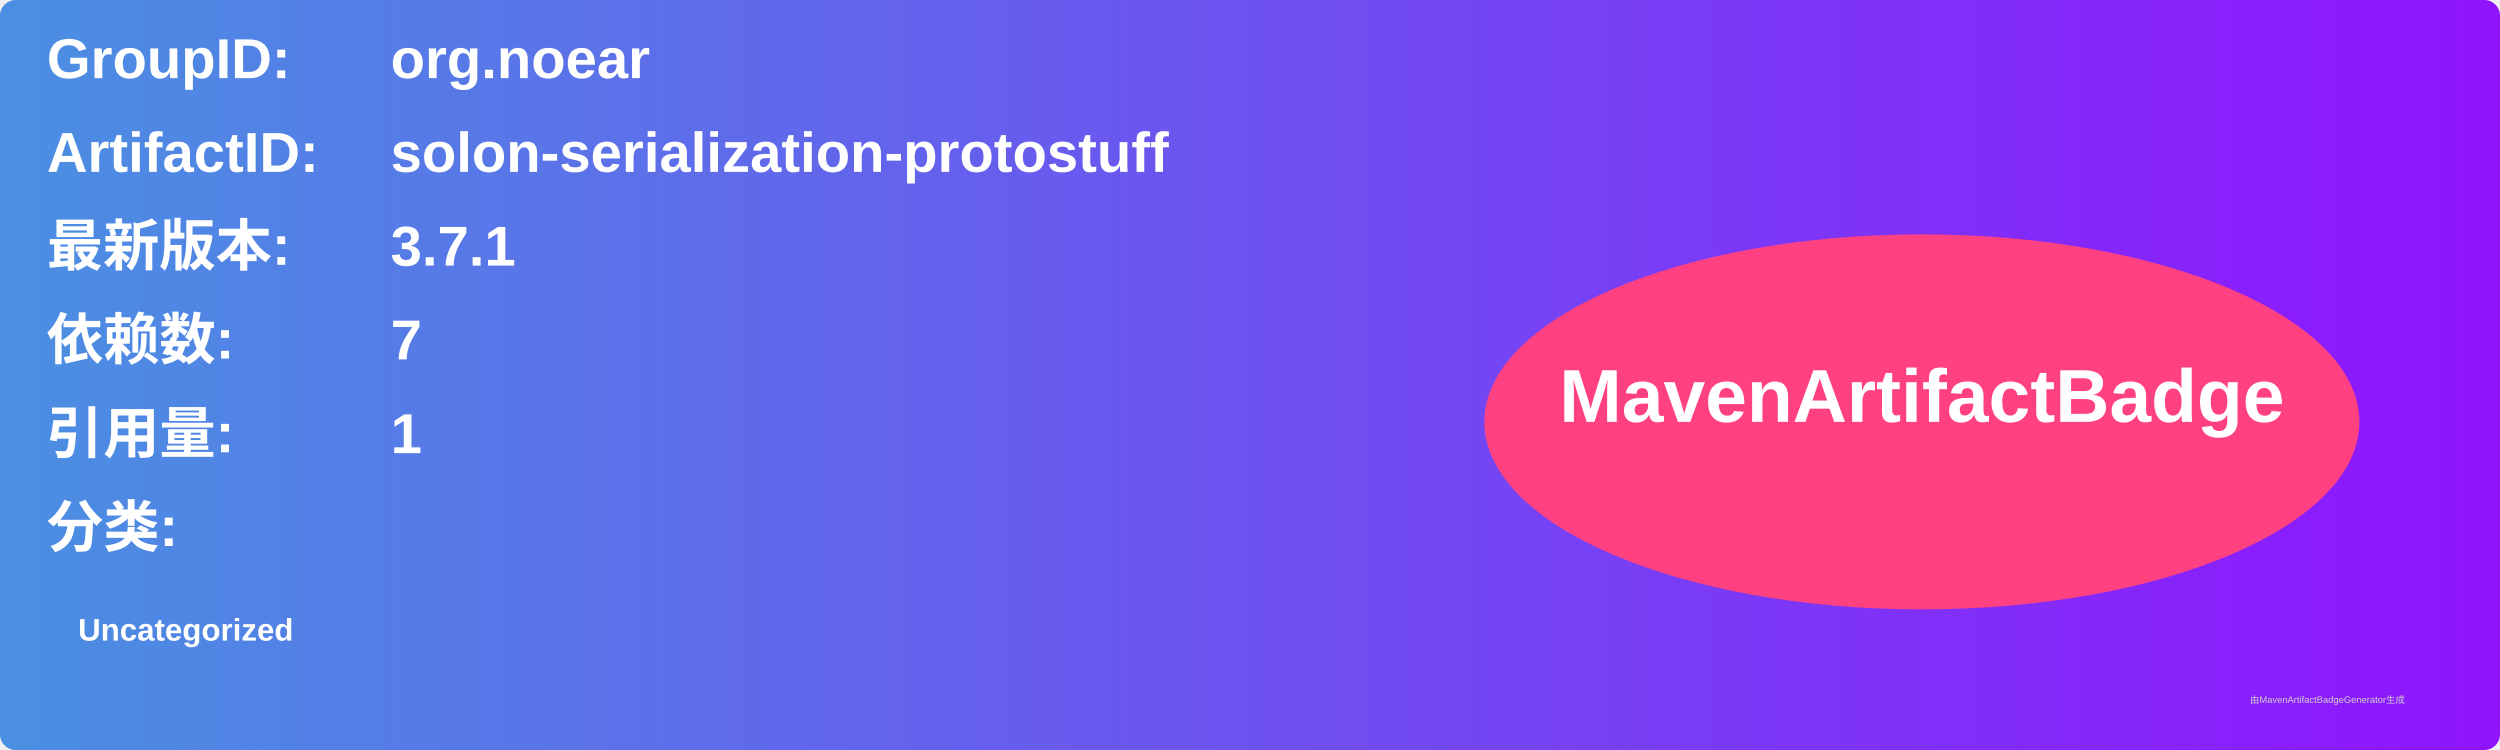
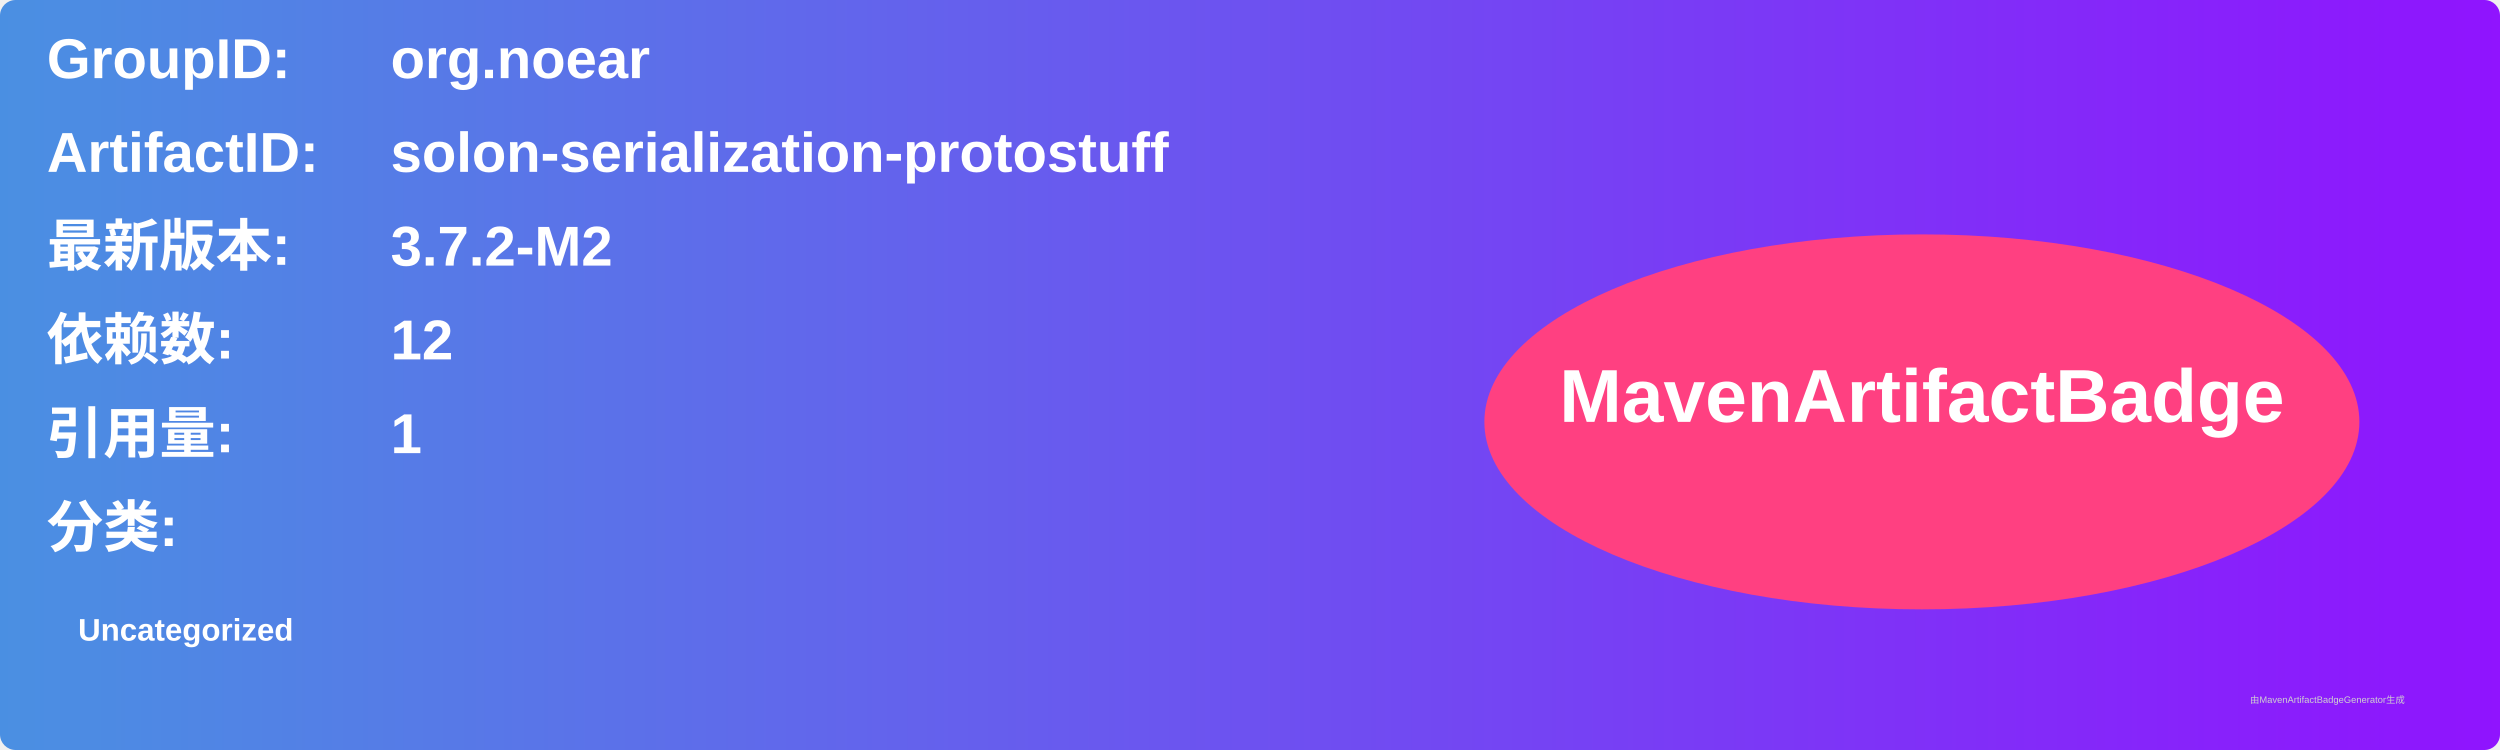
<svg xmlns="http://www.w3.org/2000/svg" width="800" height="240" viewBox="0 0 800 240">
  <linearGradient id="grad" x1="0%" y1="0%" x2="100%" y2="0%">
    <stop offset="0%" stop-color="#4a90e2" />
    <stop offset="100%" stop-color="#9013fe" />
  </linearGradient>
  <rect width="100%" height="100%" rx="5" ry="5" fill="url(#grad)" />
  <g transform="translate(15, 15)">
    <text x="0" y="10" font-family="Arial" font-size="18" fill="white" font-weight="bold" width="260">GroupID:</text>
    <text x="110" y="10" font-family="Arial" font-size="18" fill="white" font-weight="bold" width="460">org.noear</text>
    <text x="0" y="40" font-family="Arial" font-size="18" fill="white" font-weight="bold" width="260">ArtifactID:</text>
    <text x="110" y="40" font-family="Arial" font-size="18" fill="white" font-weight="bold" width="460">solon-serialization-protostuff</text>
    <text x="0" y="70" font-family="Arial" font-size="18" fill="white" font-weight="bold">最新版本:</text>
    <text x="110" y="70" font-family="Arial" font-size="18" fill="white" font-weight="bold">
-       <tspan font-weight="bold">3.7.1</tspan>
+       <tspan font-weight="bold">3.7.2-M2</tspan>
    </text>
    <text x="0" y="100" font-family="Arial" font-size="18" fill="white" font-weight="bold">依赖数: </text>
    <text x="110" y="100" font-family="Arial" font-size="18" fill="white">
-       <tspan font-weight="bold">7</tspan>
+       <tspan font-weight="bold">12</tspan>
    </text>
    <text x="0" y="130" font-family="Arial" font-size="18" fill="white" font-weight="bold">引用量: </text>
    <text x="110" y="130" font-family="Arial" font-size="18" fill="white">
      <tspan font-weight="bold">1</tspan>
    </text>
    <text x="0" y="160" font-family="Arial" font-size="18" fill="white" font-weight="bold">分类:</text>
    <text x="10" y="190" font-family="Arial" font-size="10" fill="white">
      <tspan font-weight="bold">Uncategorized</tspan>
    </text>
    <ellipse cx="600" cy="120" rx="140" ry="60" fill="#ff4081" />
    <text x="600" y="120" text-anchor="middle" font-family="Arial" font-size="24" fill="white" font-weight="bold">MavenArtifactBadge</text>
  </g>
  <text x="720" y="225" font-family="Arial" font-size="3" fill="#d0d0d0">由MavenArtifactBadgeGenerator生成</text>
</svg>
